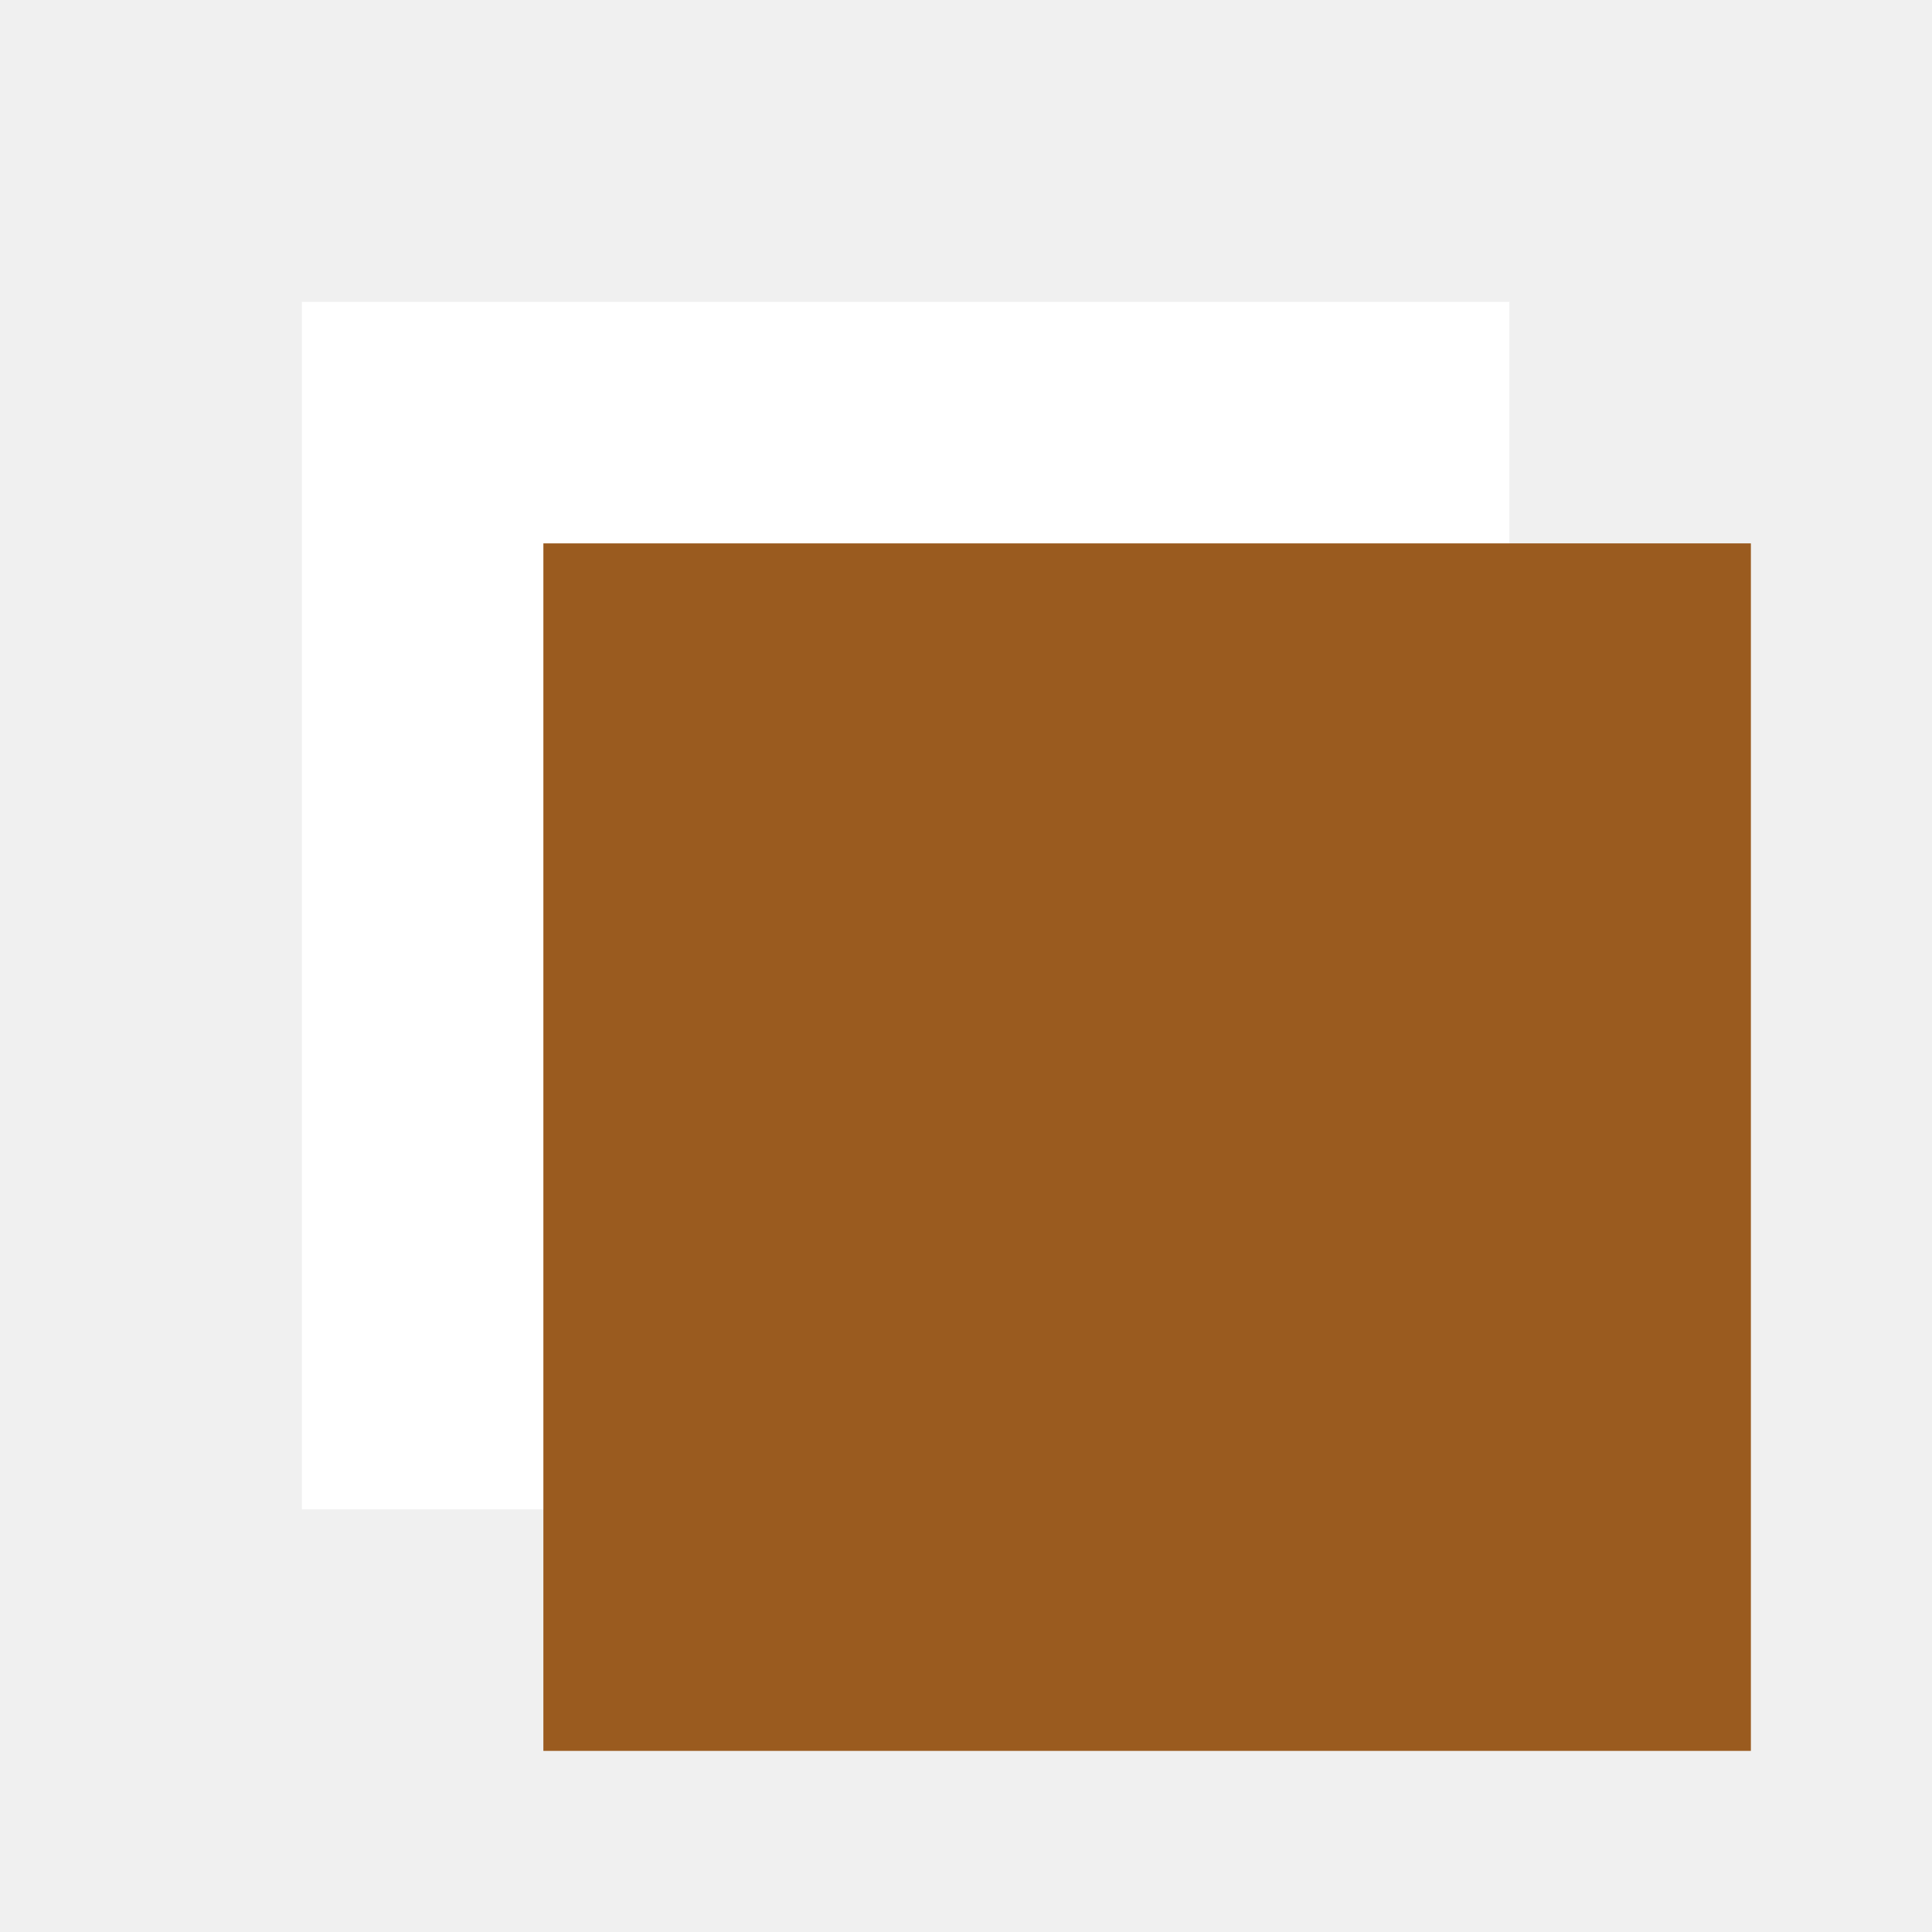
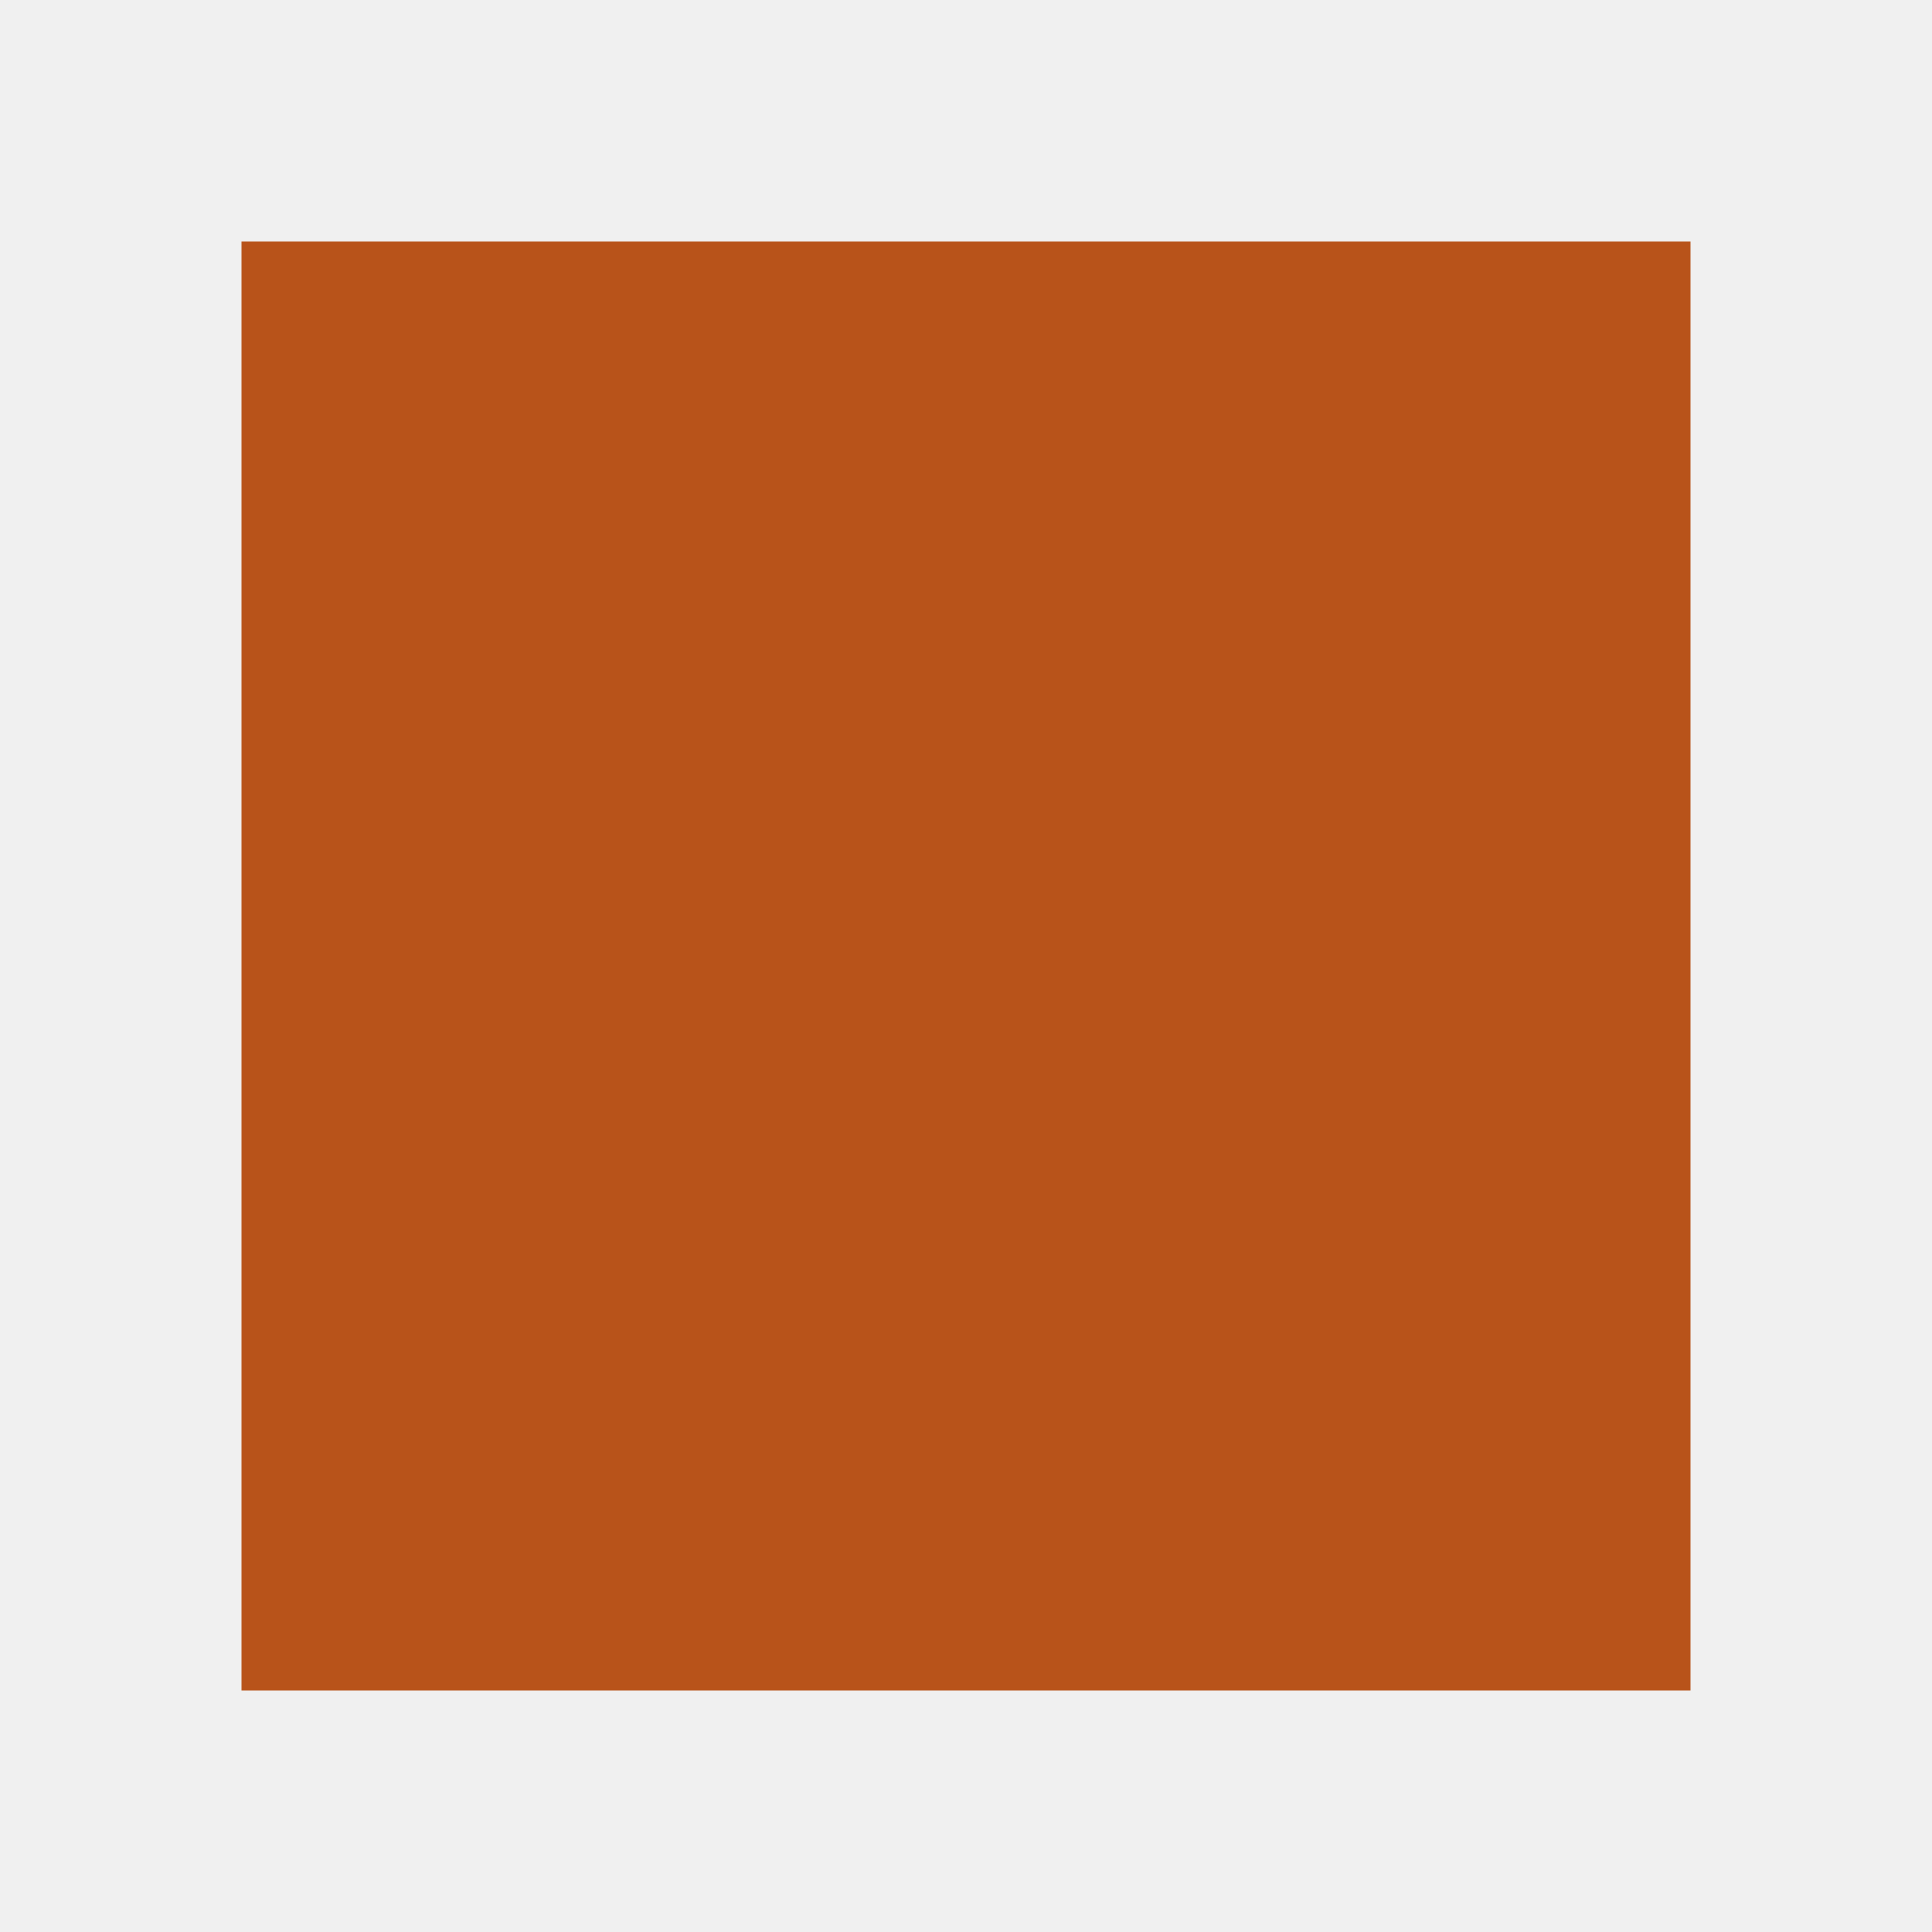
<svg xmlns="http://www.w3.org/2000/svg" viewBox="0 0 32 32">
-   <style>
-     .paper { fill: #ffffff; }
-     @media (prefers-color-scheme: dark) { .paper { fill: #0c0c0d; } }
-   </style>
-   <rect class="paper" x="5" y="5" width="20" height="20" />
-   <rect x="9" y="9" width="20" height="20" fill="#9a5b1f" />
+   <rect x="4" y="4" width="24" height="24" fill="#b8531a" />
</svg>
